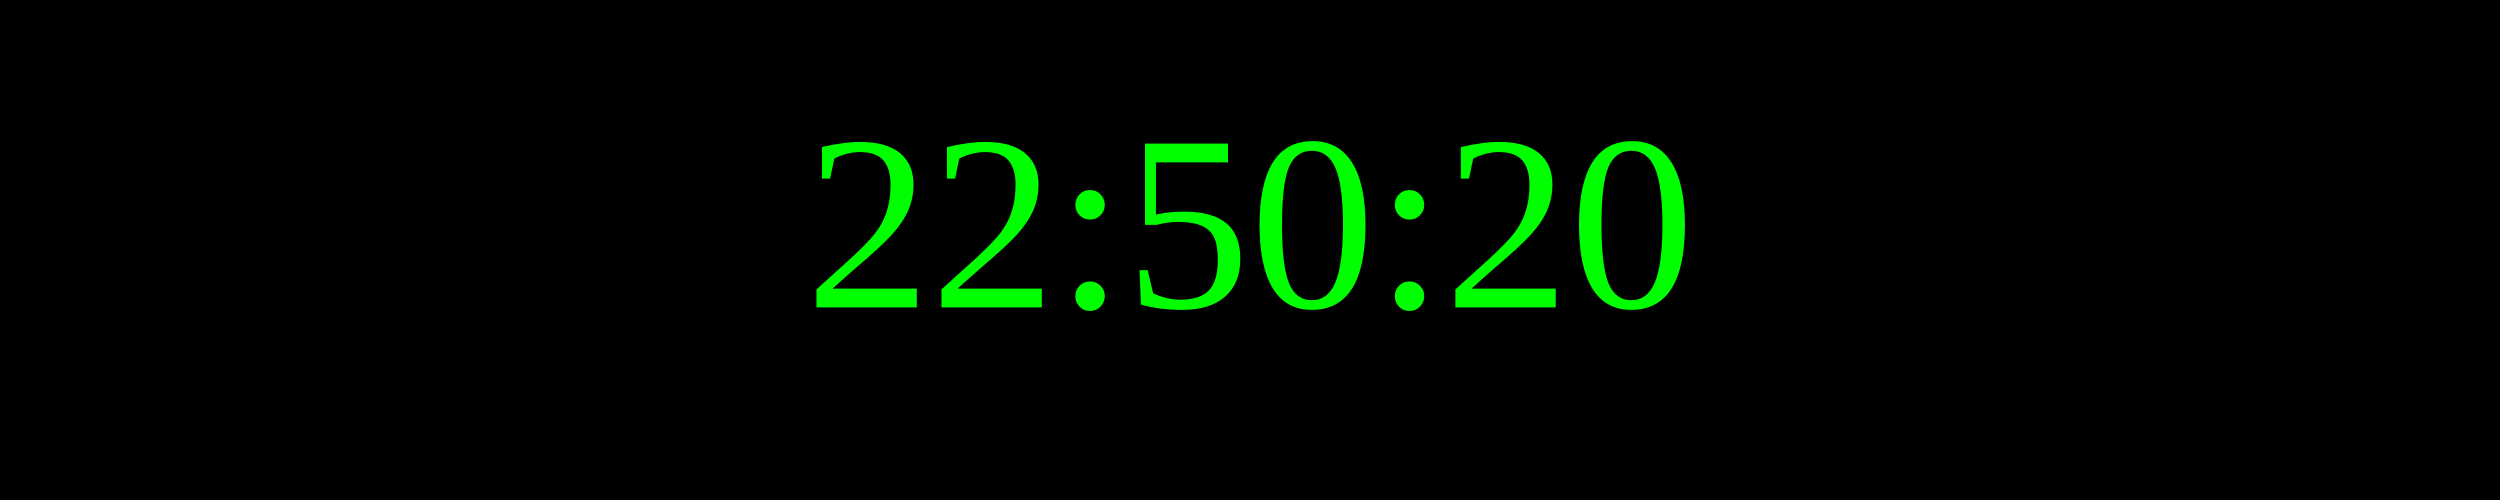
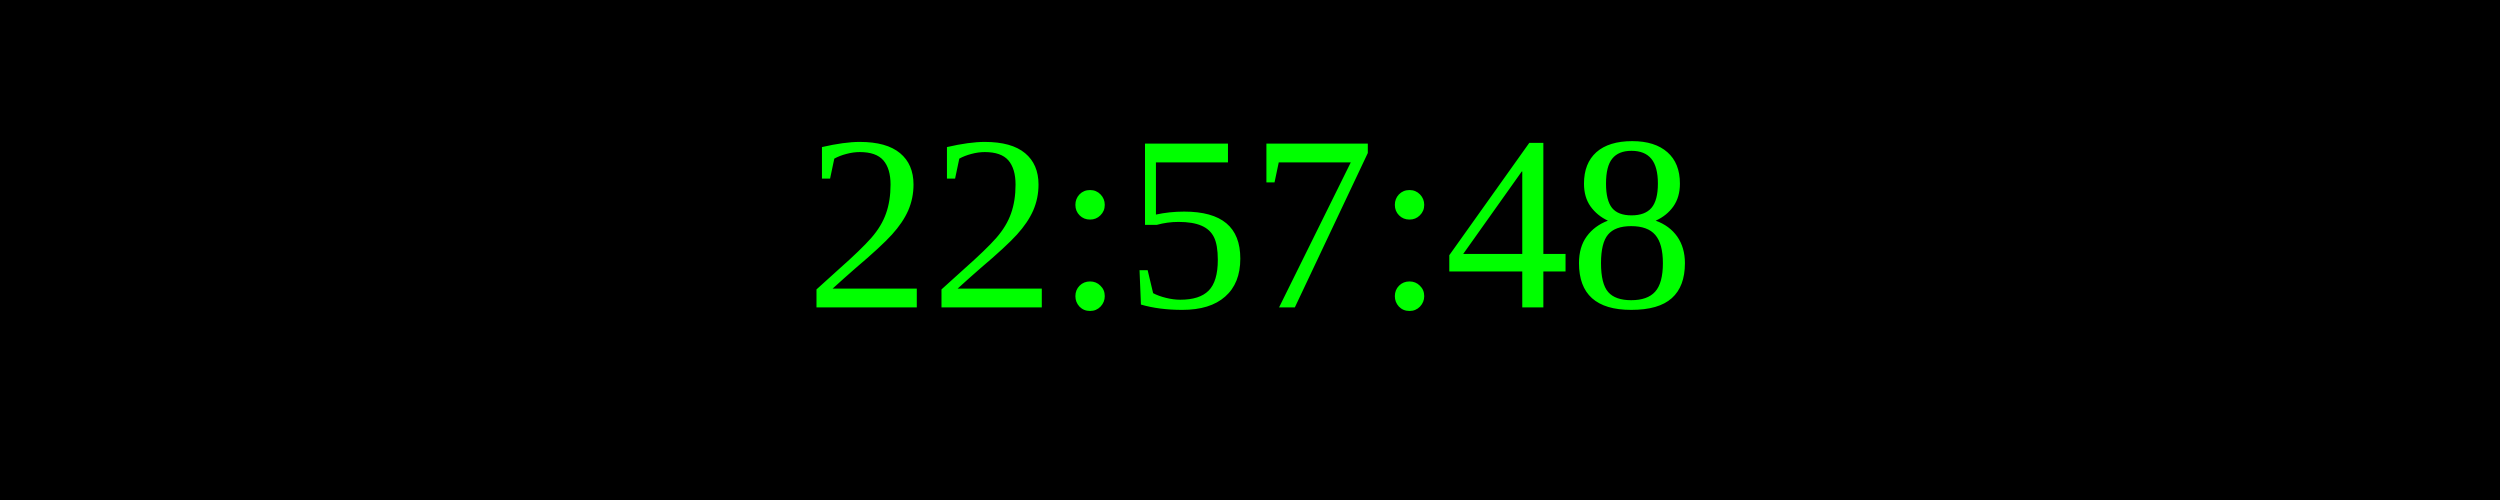
<svg xmlns="http://www.w3.org/2000/svg" width="250" height="50">
  <rect width="100%" height="100%" fill="black" />
  <text x="50%" y="50%" font-size="25" fill="lime" text-anchor="middle" dominant-baseline="middle">
- 22:50:20
+ 22:57:48
</text>
</svg>
